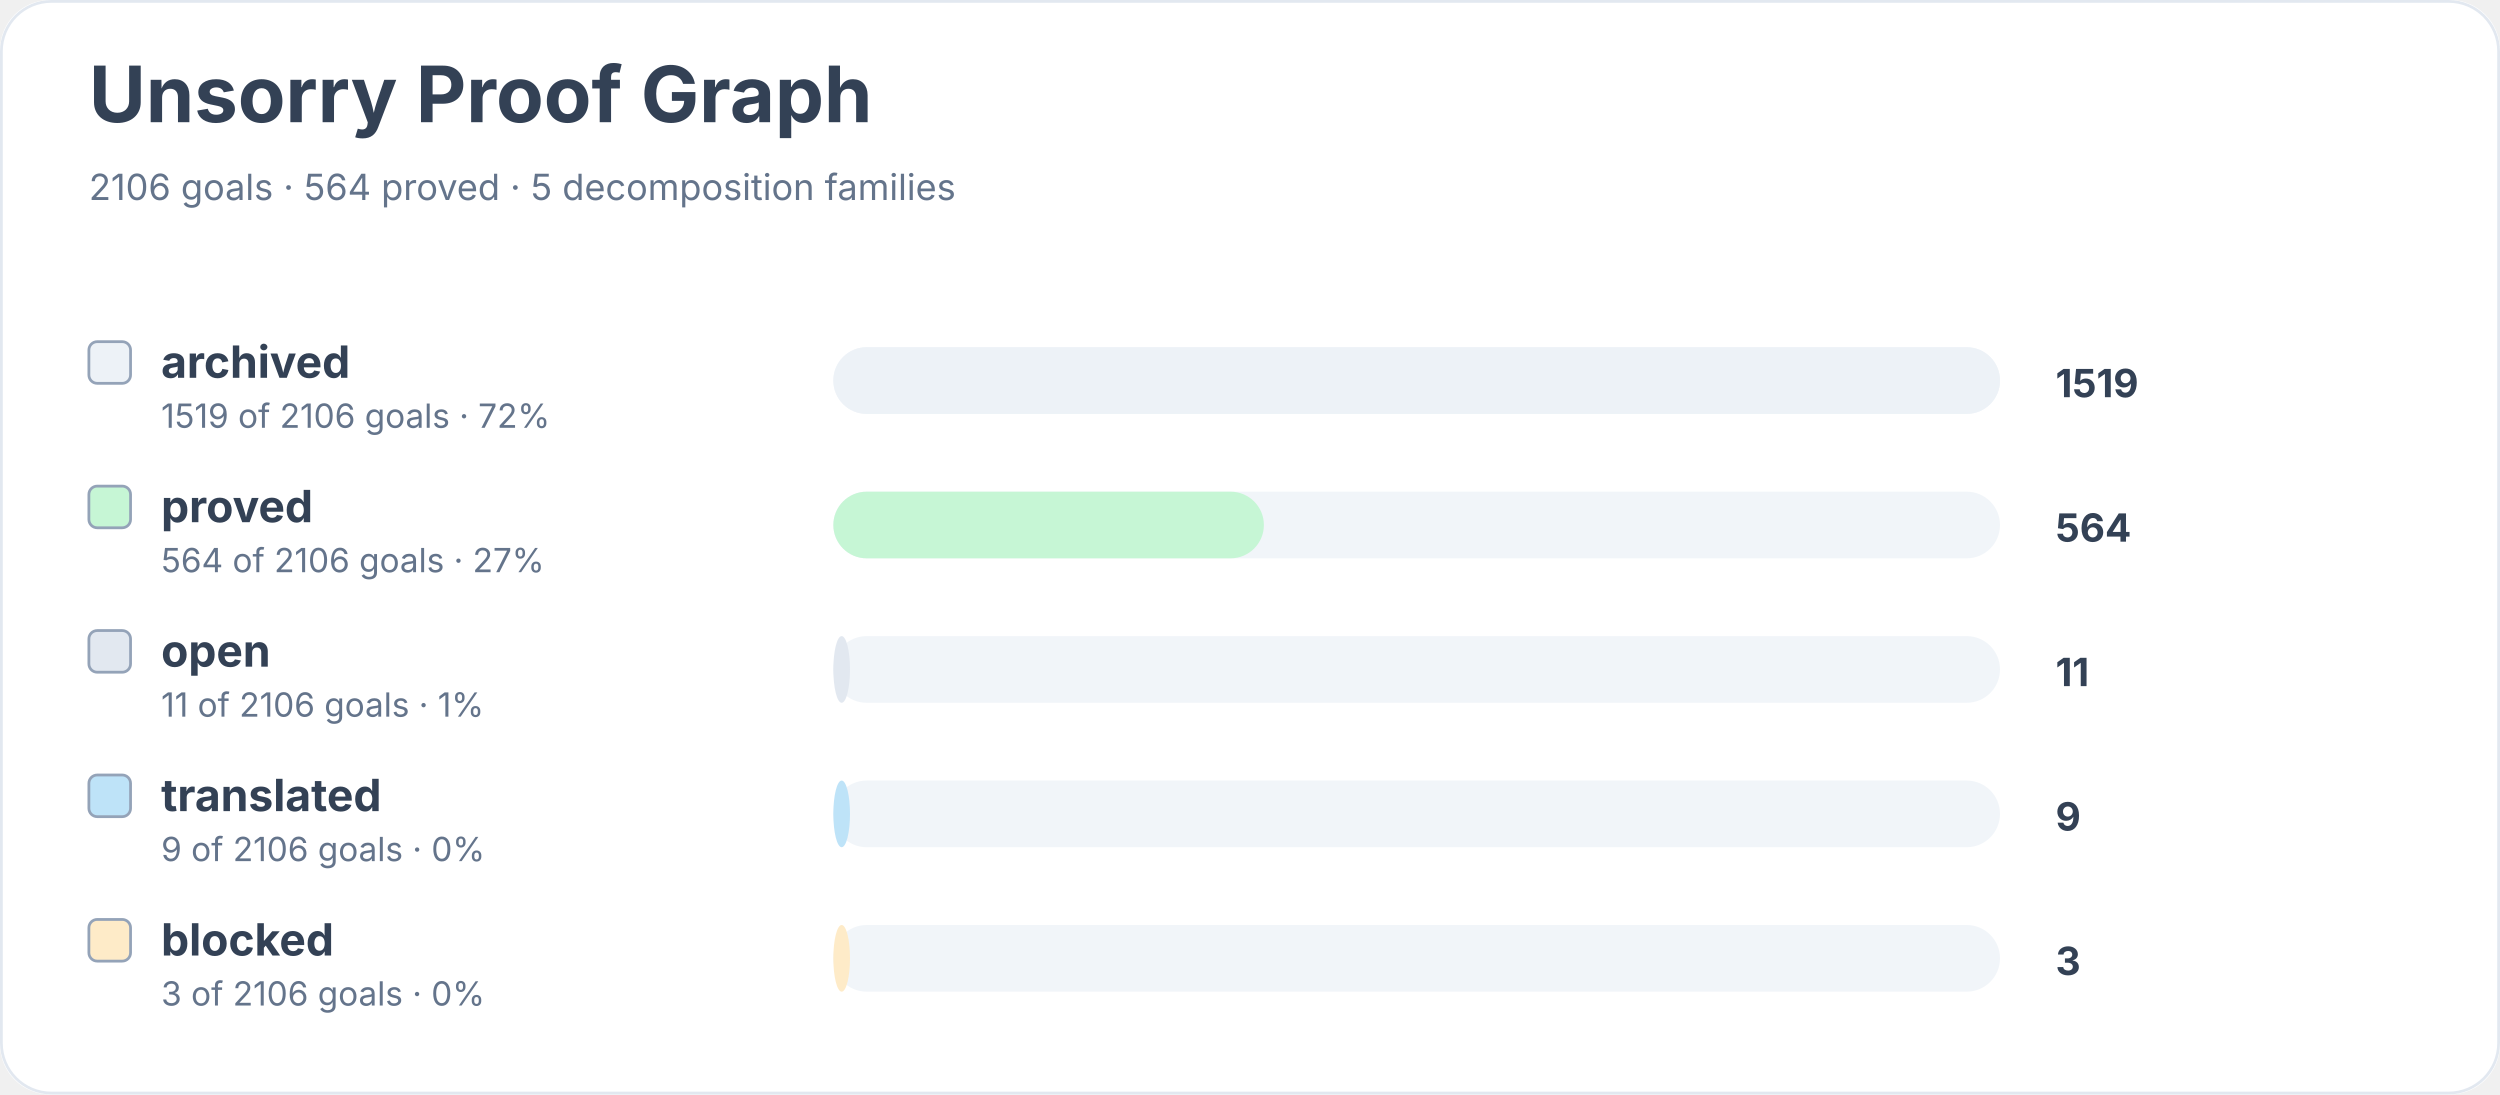
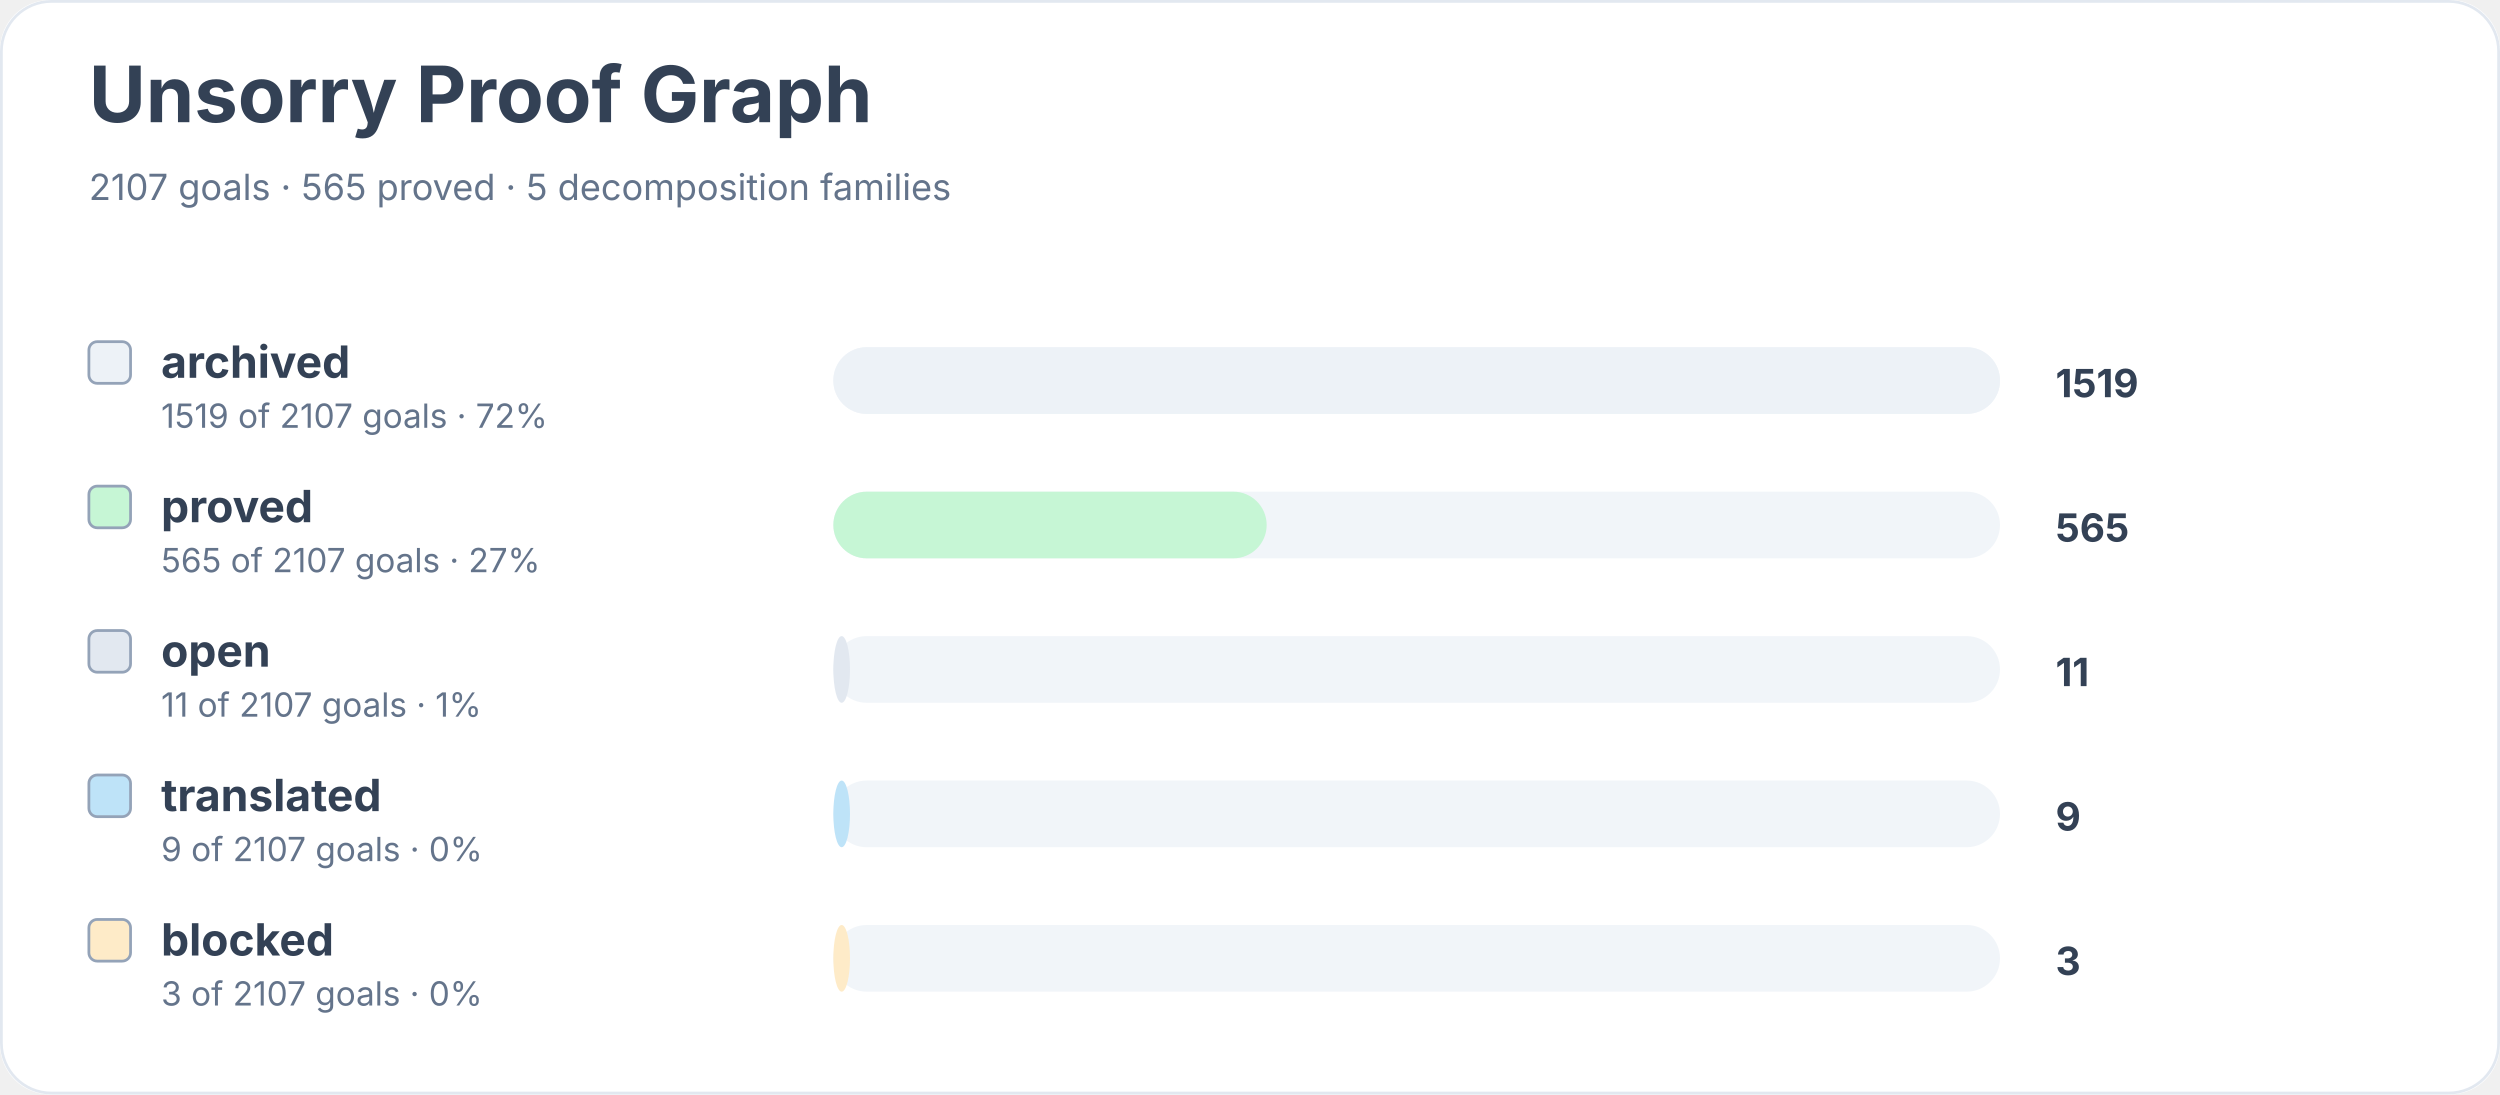
<svg xmlns="http://www.w3.org/2000/svg" width="900" height="394" viewBox="0 0 900 394" role="img" aria-labelledby="title desc">
  <rect width="900" height="100%" rx="18" fill="#ffffff" />
  <rect x="0.5" y="0.5" width="899" height="393" rx="18" fill="none" stroke="#e2e8f0" />
  <text x="32" y="44" font-family="Inter, system-ui, sans-serif" font-size="28" font-weight="700" fill="#334155">Unsorry Proof Graph</text>
-   <text x="32" y="72" font-family="Inter, system-ui, sans-serif" font-size="13" fill="#64748b">2106 goals · 564 proved · 5 decomposition families</text>
+   <text x="32" y="72" font-family="Inter, system-ui, sans-serif" font-size="13" fill="#64748b">2107 goals · 565 proved · 5 decomposition families</text>
  <rect x="32" y="123" width="15" height="15" rx="3" fill="#edf2f7" stroke="#94a3b8" />
  <text x="58" y="136" font-family="Inter, system-ui, sans-serif" font-size="16" font-weight="650" fill="#334155">archived</text>
-   <text x="58" y="154" font-family="Inter, system-ui, sans-serif" font-size="12" fill="#64748b">1519 of 2106 goals · 72%</text>
+   <text x="58" y="154" font-family="Inter, system-ui, sans-serif" font-size="12" fill="#64748b">1519 of 2107 goals · 72%</text>
  <rect x="300" y="125" width="420" height="24" rx="12" fill="#f1f5f9" />
  <rect x="300" y="125" width="420" height="24" rx="12" fill="#edf2f7" />
  <text x="740" y="143" font-family="Inter, system-ui, sans-serif" font-size="14" font-weight="700" fill="#334155">1519</text>
  <rect x="32" y="175" width="15" height="15" rx="3" fill="#c6f6d5" stroke="#94a3b8" />
  <text x="58" y="188" font-family="Inter, system-ui, sans-serif" font-size="16" font-weight="650" fill="#334155">proved</text>
-   <text x="58" y="206" font-family="Inter, system-ui, sans-serif" font-size="12" fill="#64748b">564 of 2106 goals · 27%</text>
+   <text x="58" y="206" font-family="Inter, system-ui, sans-serif" font-size="12" fill="#64748b">565 of 2107 goals · 27%</text>
  <rect x="300" y="177" width="420" height="24" rx="12" fill="#f1f5f9" />
-   <rect x="300" y="177" width="155" height="24" rx="12" fill="#c6f6d5" />
-   <text x="740" y="195" font-family="Inter, system-ui, sans-serif" font-size="14" font-weight="700" fill="#334155">564</text>
+   <rect x="300" y="177" width="156" height="24" rx="12" fill="#c6f6d5" />
+   <text x="740" y="195" font-family="Inter, system-ui, sans-serif" font-size="14" font-weight="700" fill="#334155">565</text>
  <rect x="32" y="227" width="15" height="15" rx="3" fill="#e2e8f0" stroke="#94a3b8" />
  <text x="58" y="240" font-family="Inter, system-ui, sans-serif" font-size="16" font-weight="650" fill="#334155">open</text>
-   <text x="58" y="258" font-family="Inter, system-ui, sans-serif" font-size="12" fill="#64748b">11 of 2106 goals · 1%</text>
+   <text x="58" y="258" font-family="Inter, system-ui, sans-serif" font-size="12" fill="#64748b">11 of 2107 goals · 1%</text>
  <rect x="300" y="229" width="420" height="24" rx="12" fill="#f1f5f9" />
  <rect x="300" y="229" width="6" height="24" rx="12" fill="#e2e8f0" />
  <text x="740" y="247" font-family="Inter, system-ui, sans-serif" font-size="14" font-weight="700" fill="#334155">11</text>
  <rect x="32" y="279" width="15" height="15" rx="3" fill="#bee3f8" stroke="#94a3b8" />
  <text x="58" y="292" font-family="Inter, system-ui, sans-serif" font-size="16" font-weight="650" fill="#334155">translated</text>
-   <text x="58" y="310" font-family="Inter, system-ui, sans-serif" font-size="12" fill="#64748b">9 of 2106 goals · 0%</text>
+   <text x="58" y="310" font-family="Inter, system-ui, sans-serif" font-size="12" fill="#64748b">9 of 2107 goals · 0%</text>
  <rect x="300" y="281" width="420" height="24" rx="12" fill="#f1f5f9" />
  <rect x="300" y="281" width="6" height="24" rx="12" fill="#bee3f8" />
  <text x="740" y="299" font-family="Inter, system-ui, sans-serif" font-size="14" font-weight="700" fill="#334155">9</text>
  <rect x="32" y="331" width="15" height="15" rx="3" fill="#feebc8" stroke="#94a3b8" />
  <text x="58" y="344" font-family="Inter, system-ui, sans-serif" font-size="16" font-weight="650" fill="#334155">blocked</text>
-   <text x="58" y="362" font-family="Inter, system-ui, sans-serif" font-size="12" fill="#64748b">3 of 2106 goals · 0%</text>
+   <text x="58" y="362" font-family="Inter, system-ui, sans-serif" font-size="12" fill="#64748b">3 of 2107 goals · 0%</text>
  <rect x="300" y="333" width="420" height="24" rx="12" fill="#f1f5f9" />
  <rect x="300" y="333" width="6" height="24" rx="12" fill="#feebc8" />
  <text x="740" y="351" font-family="Inter, system-ui, sans-serif" font-size="14" font-weight="700" fill="#334155">3</text>
</svg>
